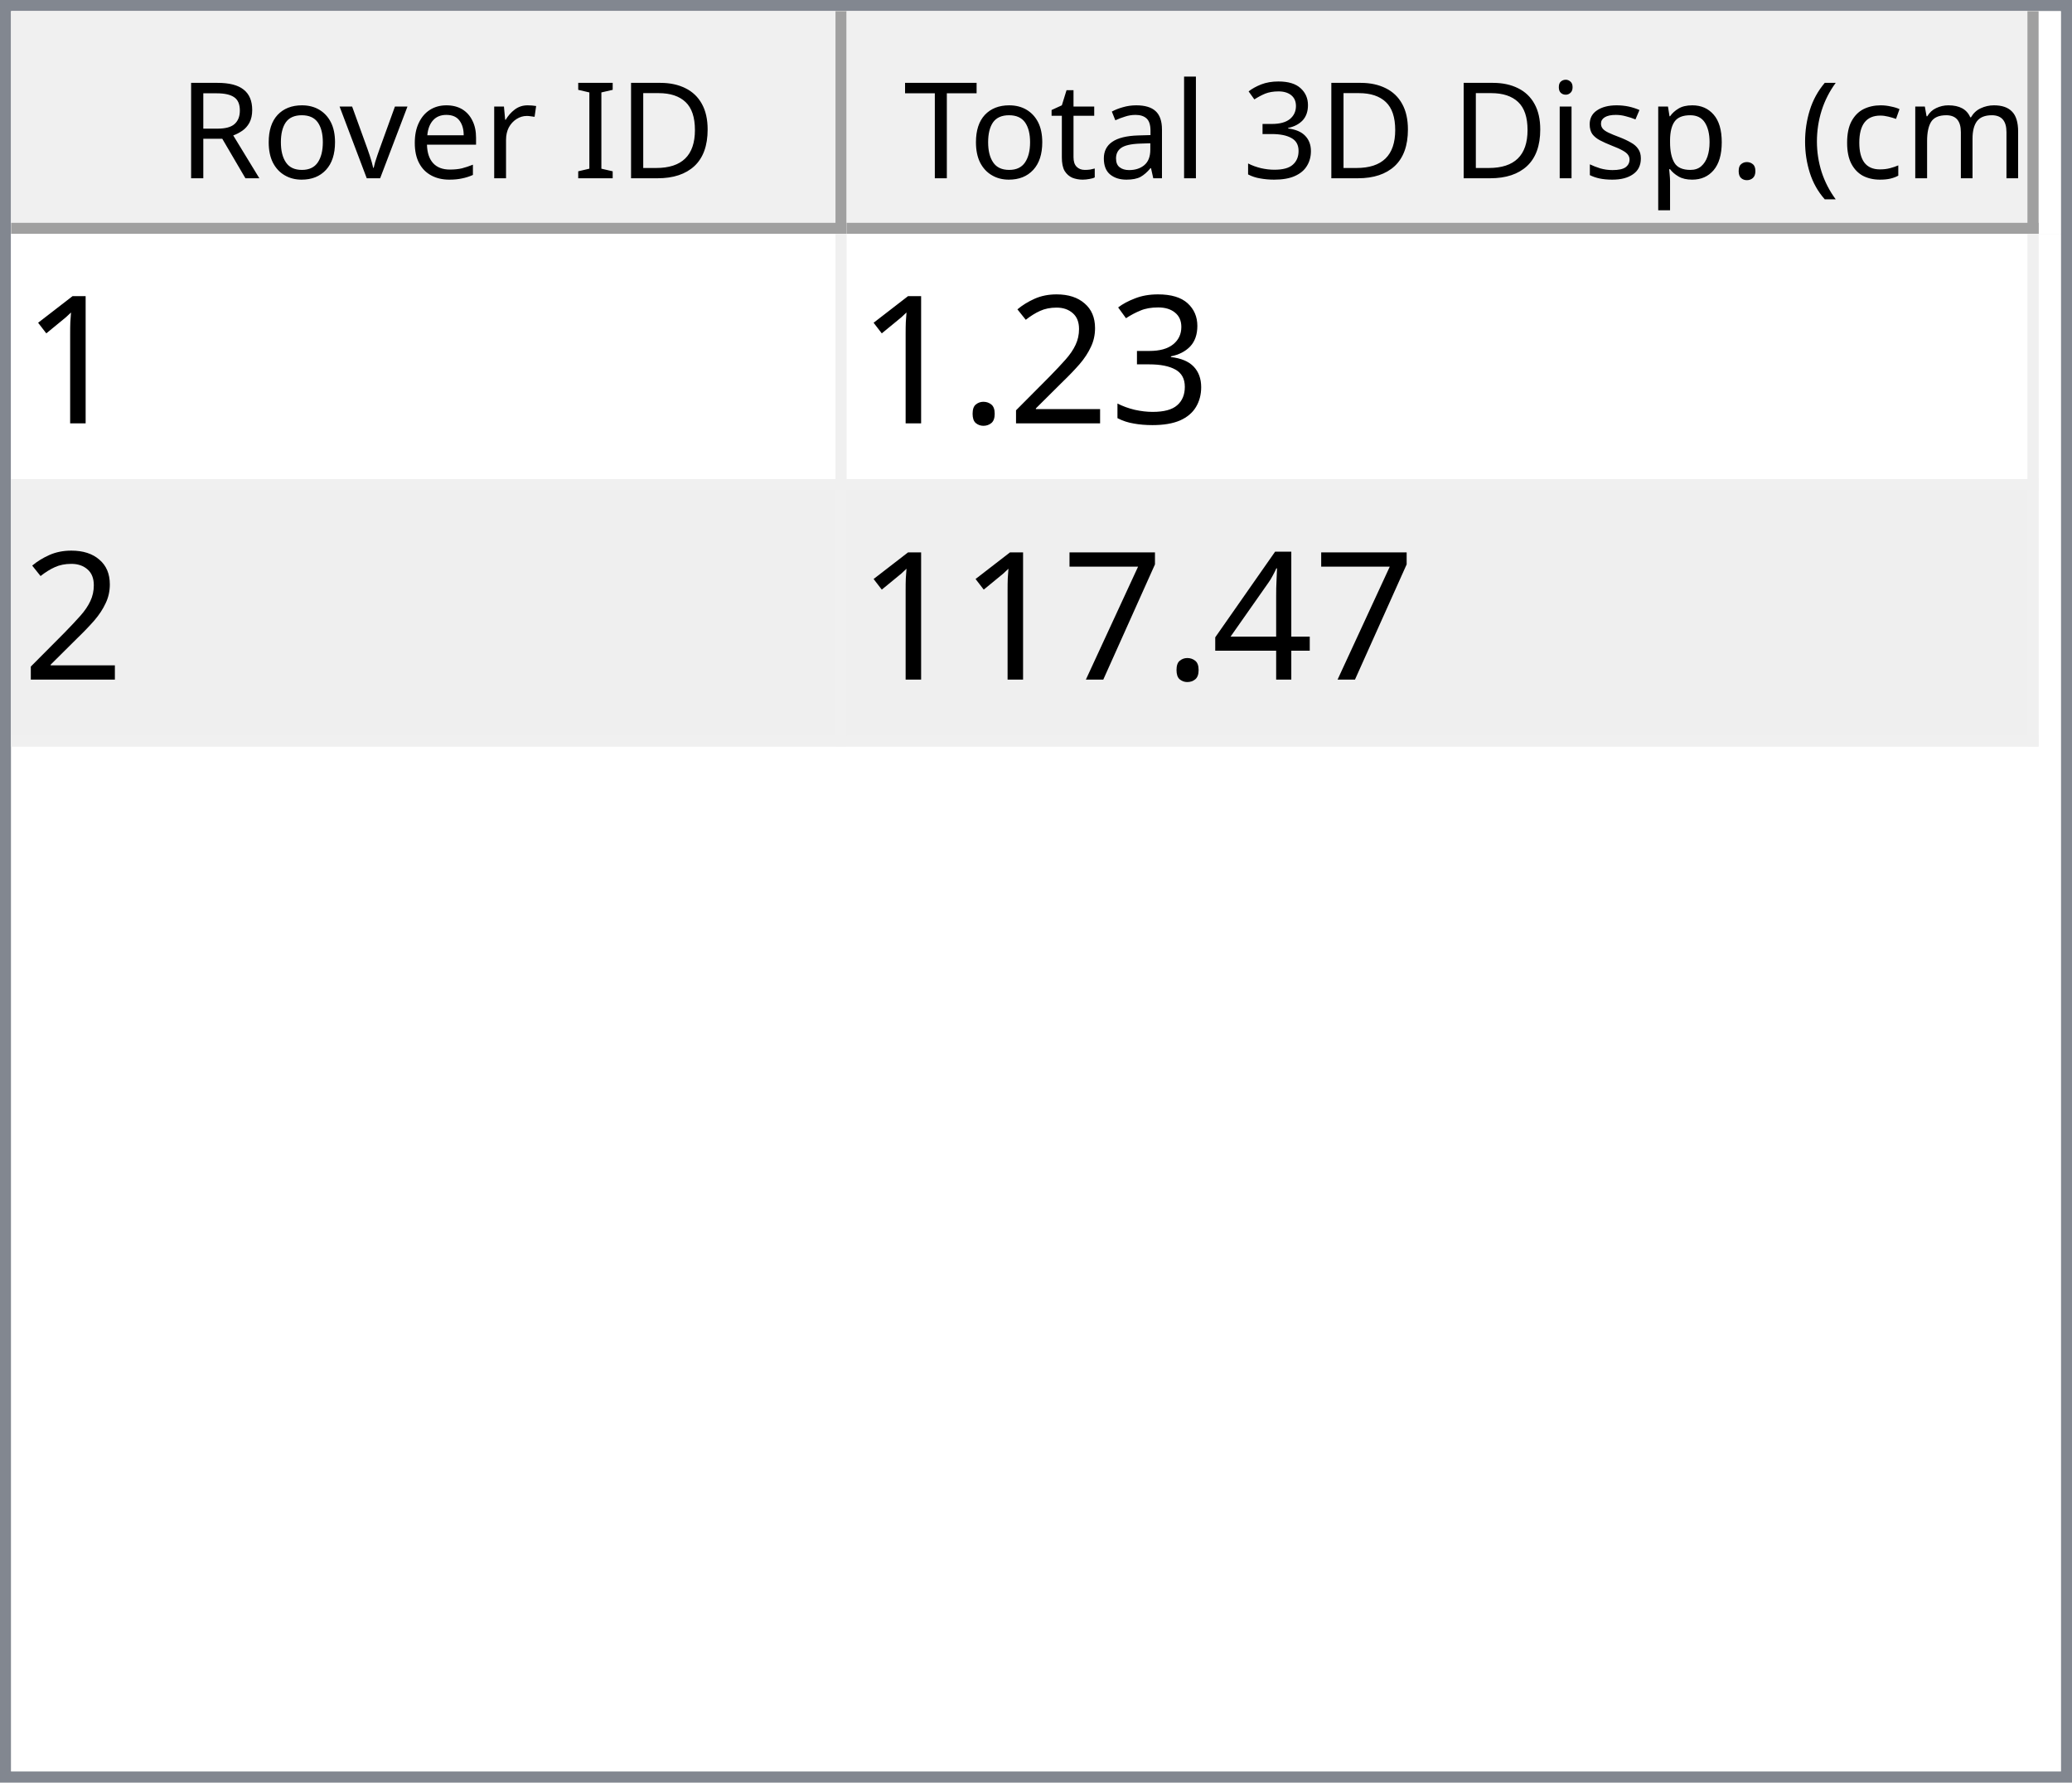
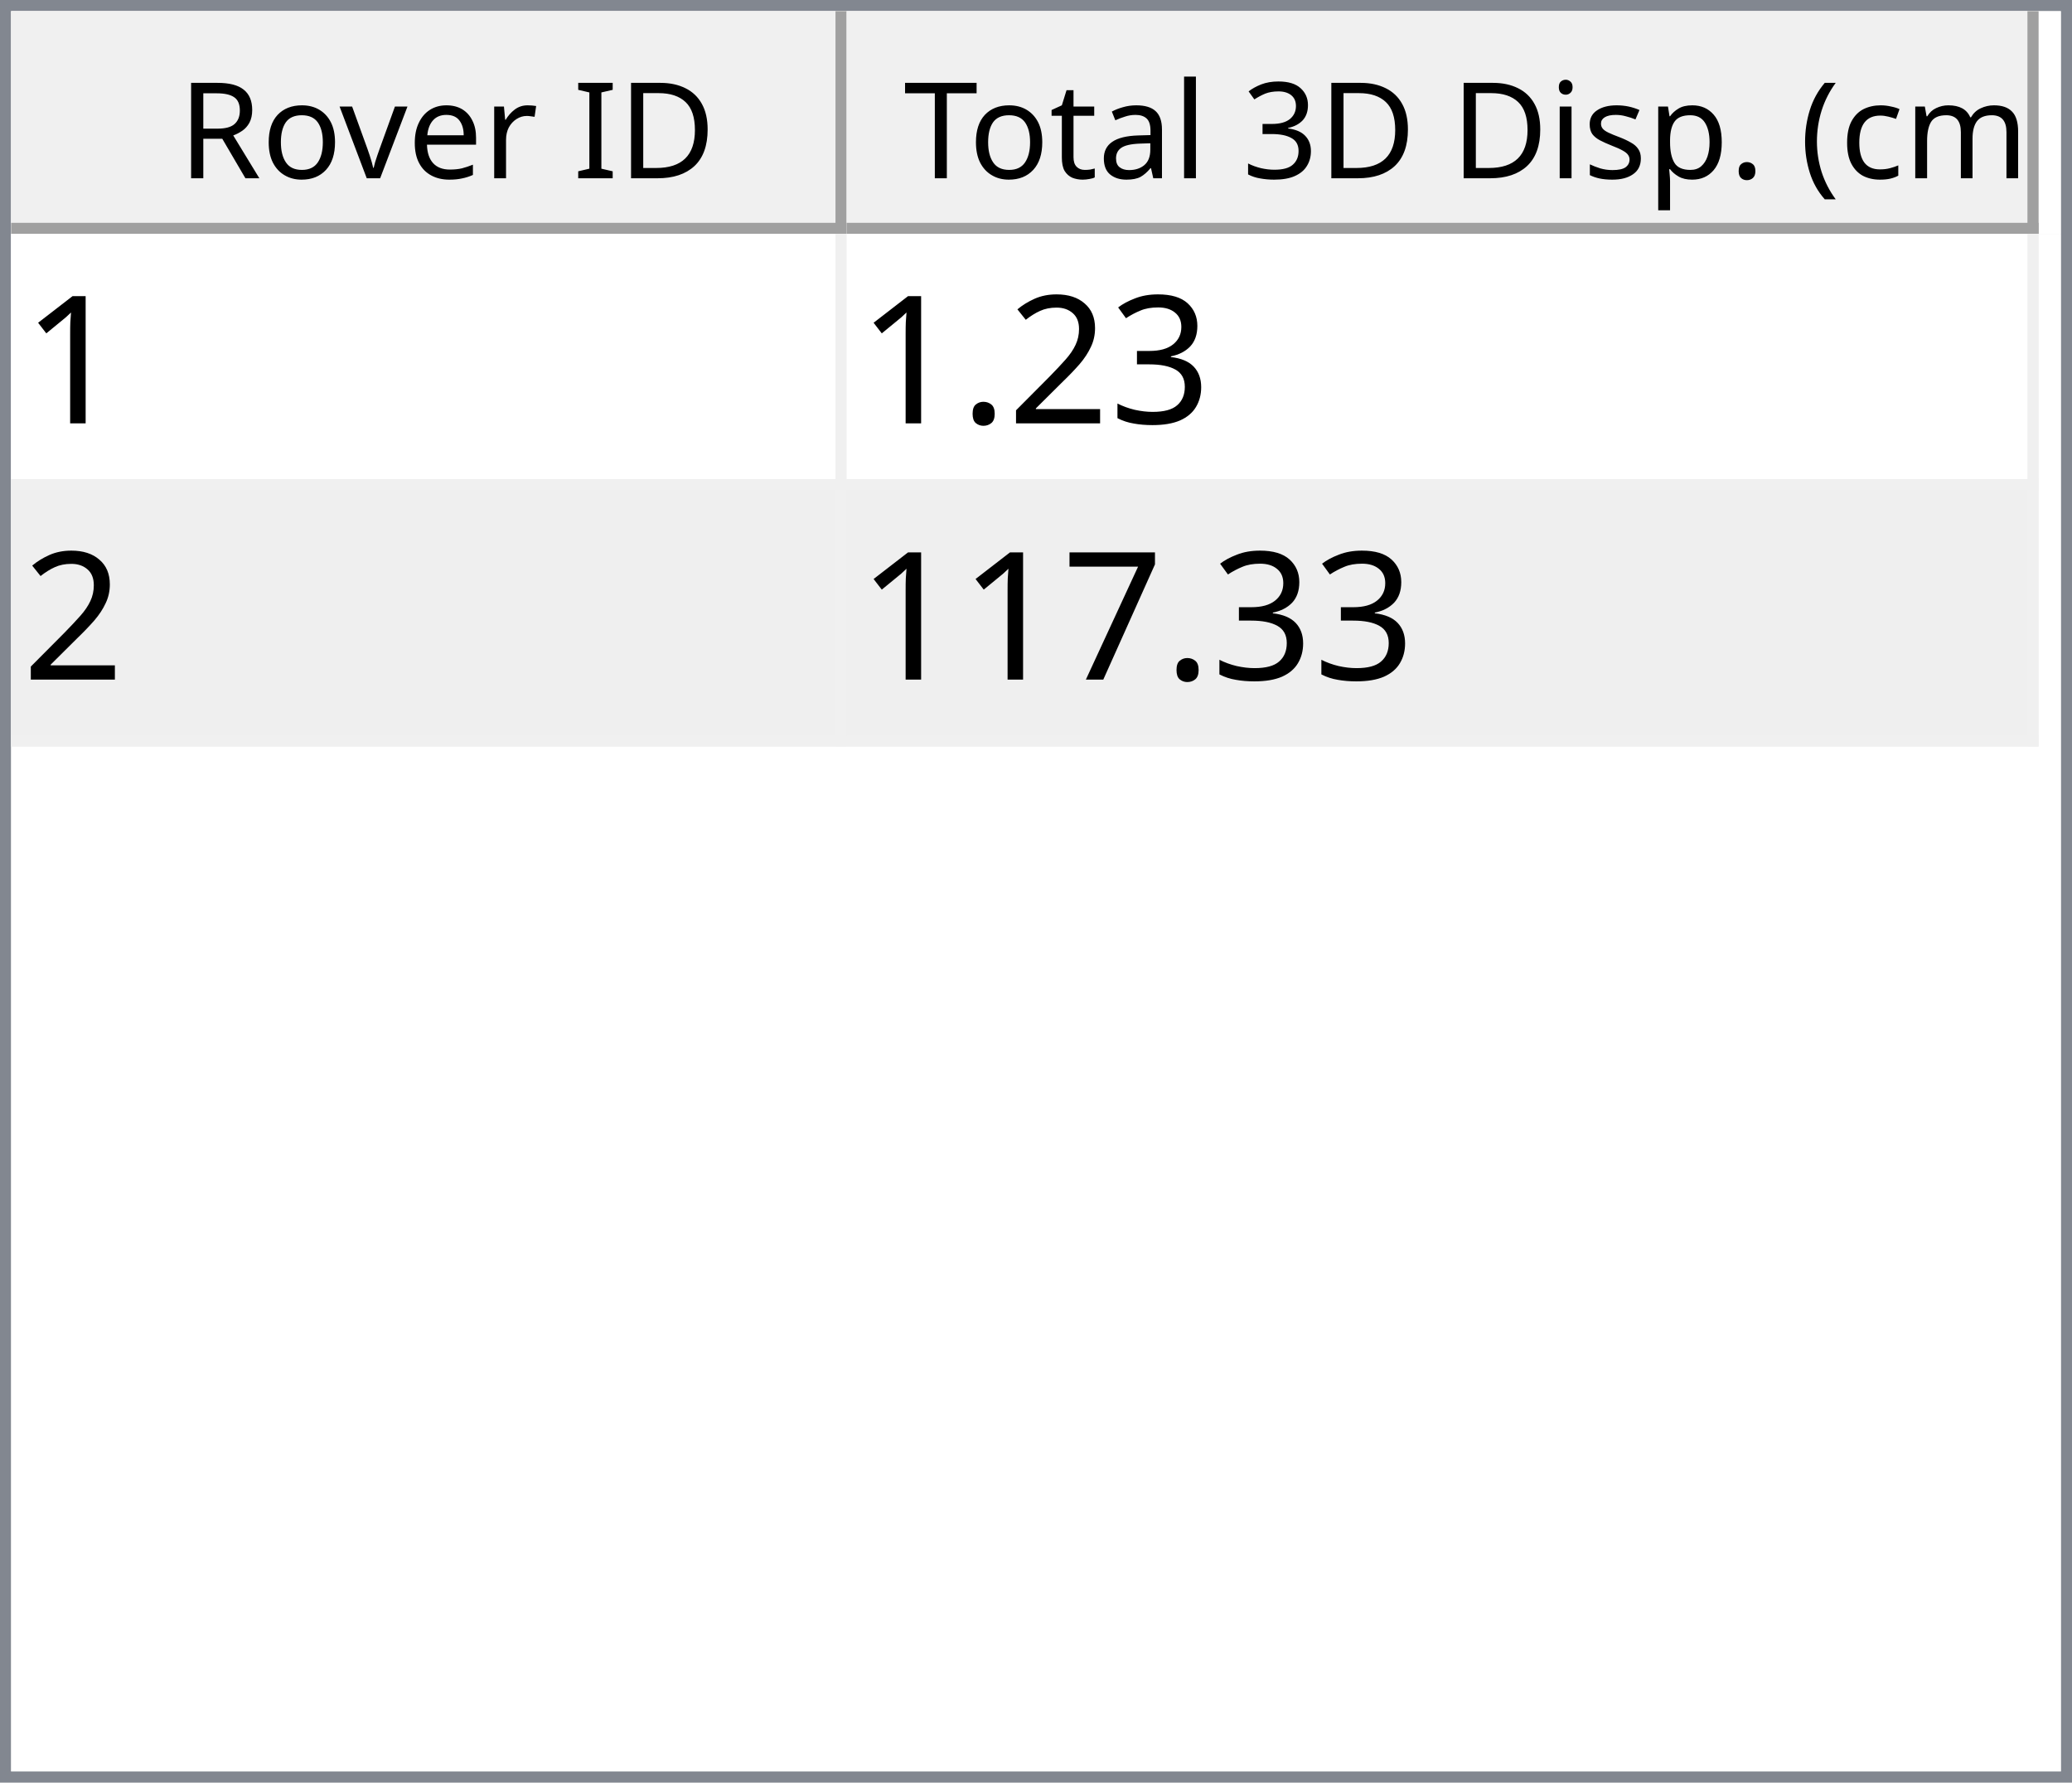
<svg xmlns="http://www.w3.org/2000/svg" style="fill-opacity:1; color-rendering:auto; color-interpolation:auto; text-rendering:auto; stroke:black; stroke-linecap:square; stroke-miterlimit:10; shape-rendering:auto; stroke-opacity:1; fill:black; stroke-dasharray:none; font-weight:normal; stroke-width:1; font-family:'Dialog'; font-style:normal; stroke-linejoin:miter; font-size:12px; stroke-dashoffset:0; image-rendering:auto;" width="186" height="160">
  <defs id="genericDefs" />
  <g>
    <defs id="defs1">
      <clipPath clipPathUnits="userSpaceOnUse" id="clipPath1">
        <path d="M0 0 L186 0 L186 160 L0 160 L0 0 Z" />
      </clipPath>
      <clipPath clipPathUnits="userSpaceOnUse" id="clipPath2">
        <path d="M0 0 L0 160 L186 160 L186 0 Z" />
      </clipPath>
      <clipPath clipPathUnits="userSpaceOnUse" id="clipPath3">
        <path d="M0 0 L0 20 L184 20 L184 0 Z" />
      </clipPath>
      <clipPath clipPathUnits="userSpaceOnUse" id="clipPath4">
        <path d="M0 0 L0 20 L75 20 L75 0 Z" />
      </clipPath>
      <clipPath clipPathUnits="userSpaceOnUse" id="clipPath5">
        <path d="M1 1 L1 19 L74 19 L74 1 Z" />
      </clipPath>
      <clipPath clipPathUnits="userSpaceOnUse" id="clipPath6">
        <path d="M0 0 L0 18 L73 18 L73 0 Z" />
      </clipPath>
      <clipPath clipPathUnits="userSpaceOnUse" id="clipPath7">
        <path d="M-0.5 -0.5 L-0.5 19.5 L74.5 19.5 L74.5 -0.5 Z" />
      </clipPath>
      <clipPath clipPathUnits="userSpaceOnUse" id="clipPath8">
        <path d="M0 0 L0 20 L107 20 L107 0 Z" />
      </clipPath>
      <clipPath clipPathUnits="userSpaceOnUse" id="clipPath9">
        <path d="M1 1 L1 19 L106 19 L106 1 Z" />
      </clipPath>
      <clipPath clipPathUnits="userSpaceOnUse" id="clipPath10">
        <path d="M0 0 L0 18 L105 18 L105 0 Z" />
      </clipPath>
      <clipPath clipPathUnits="userSpaceOnUse" id="clipPath11">
        <path d="M-0.5 -0.5 L-0.5 19.5 L106.5 19.5 L106.5 -0.5 Z" />
      </clipPath>
      <clipPath clipPathUnits="userSpaceOnUse" id="clipPath12">
        <path d="M0 0 L0 138 L184 138 L184 0 Z" />
      </clipPath>
      <clipPath clipPathUnits="userSpaceOnUse" id="clipPath13">
        <path d="M0 0 L0 46 L182 46 L182 0 Z" />
      </clipPath>
      <clipPath clipPathUnits="userSpaceOnUse" id="clipPath14">
        <path d="M-0.5 -0.5 L-0.5 45.5 L181.5 45.5 L181.5 -0.5 Z" />
      </clipPath>
      <clipPath clipPathUnits="userSpaceOnUse" id="clipPath15">
        <path d="M0 0 L0 22 L74 22 L74 0 Z" />
      </clipPath>
      <clipPath clipPathUnits="userSpaceOnUse" id="clipPath16">
        <path d="M0 0 L0 22 L106 22 L106 0 Z" />
      </clipPath>
      <font horiz-adv-x="64.551" id="font1">
        <font-face ascent="107.91" descent="25.098" units-per-em="100" style="font-style:normal; font-family:Segoe UI; font-weight:normal;" />
        <missing-glyph horiz-adv-x="64.551" d="M8.109 0 L8.109 68.266 L56.453 68.266 L56.453 0 L8.109 0 ZM15.328 7.234 L49.219 7.234 L49.219 61.031 L15.328 61.031 L15.328 7.234 Z" />
        <glyph unicode="D" horiz-adv-x="70.117" d="M9.188 0 L9.188 70.016 L28.516 70.016 Q65.531 70.016 65.531 35.891 Q65.531 19.672 55.25 9.836 Q44.969 0 27.734 0 L9.188 0 ZM17.391 62.594 L17.391 7.422 L27.828 7.422 Q41.609 7.422 49.273 14.797 Q56.938 22.172 56.938 35.688 Q56.938 62.594 28.328 62.594 L17.391 62.594 Z" />
        <glyph unicode="I" horiz-adv-x="26.611" d="M17.391 0 L9.188 0 L9.188 70.016 L17.391 70.016 L17.391 0 Z" />
        <glyph unicode=" " horiz-adv-x="27.393" d="" />
        <glyph unicode="r" horiz-adv-x="34.766" d="M34.188 41.891 Q32.078 43.5 28.125 43.5 Q23 43.5 19.555 38.672 Q16.109 33.844 16.109 25.484 L16.109 0 L8.109 0 L8.109 50 L16.109 50 L16.109 39.703 L16.312 39.703 Q18.016 44.969 21.531 47.922 Q25.047 50.875 29.391 50.875 Q32.516 50.875 34.188 50.203 L34.188 41.891 Z" />
        <glyph unicode="e" horiz-adv-x="52.295" d="M48.297 23 L12.984 23 Q13.188 14.656 17.484 10.109 Q21.781 5.562 29.297 5.562 Q37.75 5.562 44.828 11.141 L44.828 3.609 Q38.234 -1.172 27.391 -1.172 Q16.797 -1.172 10.742 5.641 Q4.688 12.453 4.688 24.812 Q4.688 36.469 11.305 43.82 Q17.922 51.172 27.734 51.172 Q37.547 51.172 42.922 44.828 Q48.297 38.484 48.297 27.203 L48.297 23 ZM40.094 29.781 Q40.047 36.719 36.75 40.578 Q33.453 44.438 27.594 44.438 Q21.922 44.438 17.969 40.383 Q14.016 36.328 13.094 29.781 L40.094 29.781 Z" />
        <glyph unicode="v" horiz-adv-x="47.9" d="M47.406 50 L27.484 0 L19.625 0 L0.688 50 L9.469 50 L22.172 13.672 Q23.578 9.672 23.922 6.688 L24.125 6.688 Q24.609 10.453 25.688 13.484 L38.969 50 L47.406 50 Z" />
        <glyph unicode="o" horiz-adv-x="58.594" d="M29 -1.172 Q17.922 -1.172 11.305 5.836 Q4.688 12.844 4.688 24.422 Q4.688 37.016 11.57 44.094 Q18.453 51.172 30.172 51.172 Q41.359 51.172 47.633 44.289 Q53.906 37.406 53.906 25.203 Q53.906 13.234 47.141 6.031 Q40.375 -1.172 29 -1.172 ZM29.594 44.438 Q21.875 44.438 17.383 39.188 Q12.891 33.938 12.891 24.703 Q12.891 15.828 17.43 10.695 Q21.969 5.562 29.594 5.562 Q37.359 5.562 41.531 10.594 Q45.703 15.625 45.703 24.906 Q45.703 34.281 41.531 39.359 Q37.359 44.438 29.594 44.438 Z" />
        <glyph unicode="R" horiz-adv-x="59.814" d="M59.375 0 L49.609 0 L37.891 19.625 Q36.281 22.359 34.766 24.289 Q33.25 26.219 31.664 27.438 Q30.078 28.656 28.25 29.219 Q26.422 29.781 24.125 29.781 L17.391 29.781 L17.391 0 L9.188 0 L9.188 70.016 L30.078 70.016 Q34.672 70.016 38.555 68.867 Q42.438 67.719 45.289 65.375 Q48.141 63.031 49.758 59.547 Q51.375 56.062 51.375 51.375 Q51.375 47.703 50.273 44.656 Q49.172 41.609 47.148 39.211 Q45.125 36.812 42.266 35.133 Q39.406 33.453 35.844 32.516 L35.844 32.328 Q37.594 31.547 38.891 30.547 Q40.188 29.547 41.359 28.18 Q42.531 26.812 43.68 25.078 Q44.828 23.344 46.234 21.047 L59.375 0 ZM17.391 62.594 L17.391 37.203 L28.516 37.203 Q31.594 37.203 34.203 38.133 Q36.812 39.062 38.719 40.797 Q40.625 42.531 41.703 45.047 Q42.781 47.562 42.781 50.688 Q42.781 56.297 39.141 59.445 Q35.5 62.594 28.609 62.594 L17.391 62.594 Z" />
        <glyph unicode=")" horiz-adv-x="30.176" d="M8.297 -15.922 L1.172 -15.922 Q16.406 2.344 16.406 26.812 Q16.406 51.469 1.078 70.016 L8.297 70.016 Q23.531 52.156 23.531 26.703 Q23.531 1.375 8.297 -15.922 Z" />
        <glyph unicode="m" horiz-adv-x="86.133" d="M79.109 0 L71.094 0 L71.094 28.719 Q71.094 37.016 68.531 40.727 Q65.969 44.438 59.906 44.438 Q54.781 44.438 51.195 39.75 Q47.609 35.062 47.609 28.516 L47.609 0 L39.594 0 L39.594 29.688 Q39.594 44.438 28.219 44.438 Q22.953 44.438 19.531 40.016 Q16.109 35.594 16.109 28.516 L16.109 0 L8.109 0 L8.109 50 L16.109 50 L16.109 42.094 L16.312 42.094 Q21.625 51.172 31.844 51.172 Q36.969 51.172 40.773 48.312 Q44.578 45.453 46 40.828 Q51.562 51.172 62.594 51.172 Q79.109 51.172 79.109 30.812 L79.109 0 Z" />
        <glyph unicode="c" horiz-adv-x="46.191" d="M42.188 2.297 Q36.422 -1.172 28.516 -1.172 Q17.828 -1.172 11.258 5.789 Q4.688 12.75 4.688 23.828 Q4.688 36.188 11.766 43.68 Q18.844 51.172 30.672 51.172 Q37.25 51.172 42.281 48.734 L42.281 40.531 Q36.719 44.438 30.375 44.438 Q22.703 44.438 17.797 38.945 Q12.891 33.453 12.891 24.516 Q12.891 15.719 17.508 10.641 Q22.125 5.562 29.891 5.562 Q36.422 5.562 42.188 9.906 L42.188 2.297 Z" />
        <glyph unicode="(" horiz-adv-x="30.176" d="M29.109 -15.922 L21.969 -15.922 Q6.844 1.375 6.844 26.703 Q6.844 52.156 21.969 70.016 L29.203 70.016 Q13.875 51.469 13.875 26.812 Q13.875 2.344 29.109 -15.922 Z" />
        <glyph unicode="." horiz-adv-x="21.68" d="M10.891 -1.078 Q8.641 -1.078 7.055 0.539 Q5.469 2.156 5.469 4.391 Q5.469 6.641 7.055 8.273 Q8.641 9.906 10.891 9.906 Q13.188 9.906 14.797 8.273 Q16.406 6.641 16.406 4.391 Q16.406 2.156 14.797 0.539 Q13.188 -1.078 10.891 -1.078 Z" />
        <glyph unicode="p" horiz-adv-x="58.789" d="M16.312 7.234 L16.109 7.234 L16.109 -23 L8.109 -23 L8.109 50 L16.109 50 L16.109 41.219 L16.312 41.219 Q22.219 51.172 33.594 51.172 Q43.266 51.172 48.688 44.461 Q54.109 37.75 54.109 26.469 Q54.109 13.922 48 6.375 Q41.891 -1.172 31.297 -1.172 Q21.578 -1.172 16.312 7.234 ZM16.109 27.391 L16.109 20.406 Q16.109 14.203 20.141 9.883 Q24.172 5.562 30.375 5.562 Q37.641 5.562 41.773 11.133 Q45.906 16.703 45.906 26.609 Q45.906 34.969 42.047 39.703 Q38.188 44.438 31.594 44.438 Q24.609 44.438 20.359 39.578 Q16.109 34.719 16.109 27.391 Z" />
        <glyph unicode="s" horiz-adv-x="42.432" d="M5.078 1.812 L5.078 10.406 Q11.625 5.562 19.484 5.562 Q30.031 5.562 30.031 12.594 Q30.031 14.594 29.125 15.992 Q28.219 17.391 26.68 18.461 Q25.141 19.531 23.07 20.383 Q21 21.234 18.609 22.172 Q15.281 23.484 12.766 24.828 Q10.25 26.172 8.57 27.859 Q6.891 29.547 6.031 31.695 Q5.172 33.844 5.172 36.719 Q5.172 40.234 6.789 42.945 Q8.406 45.656 11.086 47.484 Q13.766 49.312 17.211 50.242 Q20.656 51.172 24.312 51.172 Q30.812 51.172 35.938 48.922 L35.938 40.828 Q30.422 44.438 23.25 44.438 Q21 44.438 19.195 43.922 Q17.391 43.406 16.094 42.477 Q14.797 41.547 14.086 40.258 Q13.375 38.969 13.375 37.406 Q13.375 35.453 14.086 34.133 Q14.797 32.812 16.164 31.789 Q17.531 30.766 19.484 29.938 Q21.438 29.109 23.922 28.125 Q27.25 26.859 29.883 25.516 Q32.516 24.172 34.375 22.484 Q36.234 20.797 37.234 18.602 Q38.234 16.406 38.234 13.375 Q38.234 9.672 36.602 6.938 Q34.969 4.203 32.234 2.398 Q29.5 0.594 25.93 -0.289 Q22.359 -1.172 18.453 -1.172 Q10.75 -1.172 5.078 1.812 Z" />
        <glyph unicode="i" horiz-adv-x="24.219" d="M12.203 62.703 Q10.062 62.703 8.547 64.164 Q7.031 65.625 7.031 67.875 Q7.031 70.125 8.547 71.609 Q10.062 73.094 12.203 73.094 Q14.406 73.094 15.945 71.609 Q17.484 70.125 17.484 67.875 Q17.484 65.719 15.945 64.211 Q14.406 62.703 12.203 62.703 ZM16.109 0 L8.109 0 L8.109 50 L16.109 50 L16.109 0 Z" />
        <glyph unicode="3" horiz-adv-x="53.906" d="M46.531 19.828 Q46.531 15.094 44.75 11.211 Q42.969 7.328 39.719 4.57 Q36.469 1.812 31.93 0.297 Q27.391 -1.219 21.922 -1.219 Q11.922 -1.219 6 2.594 L6 11.188 Q13.094 5.609 22.219 5.609 Q25.875 5.609 28.828 6.539 Q31.781 7.469 33.906 9.227 Q36.031 10.984 37.18 13.477 Q38.328 15.969 38.328 19.094 Q38.328 32.812 18.797 32.812 L12.984 32.812 L12.984 39.594 L18.5 39.594 Q35.797 39.594 35.797 52.484 Q35.797 64.406 22.609 64.406 Q15.188 64.406 8.688 59.422 L8.688 67.188 Q15.375 71.188 24.609 71.188 Q29 71.188 32.57 69.969 Q36.141 68.75 38.68 66.555 Q41.219 64.359 42.609 61.281 Q44 58.203 44 54.5 Q44 40.672 30.031 36.719 L30.031 36.531 Q33.594 36.141 36.625 34.797 Q39.656 33.453 41.852 31.305 Q44.047 29.156 45.289 26.25 Q46.531 23.344 46.531 19.828 Z" />
        <glyph unicode="l" horiz-adv-x="24.219" d="M16.109 0 L8.109 0 L8.109 74.031 L16.109 74.031 L16.109 0 Z" />
        <glyph unicode="a" horiz-adv-x="50.879" d="M43.891 0 L35.891 0 L35.891 7.812 L35.688 7.812 Q30.469 -1.172 20.312 -1.172 Q12.844 -1.172 8.617 2.781 Q4.391 6.734 4.391 13.281 Q4.391 27.297 20.906 29.594 L35.891 31.688 Q35.891 44.438 25.594 44.438 Q16.547 44.438 9.281 38.281 L9.281 46.484 Q16.656 51.172 26.266 51.172 Q43.891 51.172 43.891 32.516 L43.891 0 ZM35.891 25.297 L23.828 23.641 Q18.266 22.859 15.43 20.875 Q12.594 18.891 12.594 13.875 Q12.594 10.203 15.211 7.883 Q17.828 5.562 22.172 5.562 Q28.125 5.562 32.008 9.742 Q35.891 13.922 35.891 20.312 L35.891 25.297 Z" />
        <glyph unicode="t" horiz-adv-x="33.887" d="M31.297 0.484 Q28.469 -1.078 23.828 -1.078 Q10.688 -1.078 10.688 13.578 L10.688 43.172 L2.094 43.172 L2.094 50 L10.688 50 L10.688 62.203 L18.703 64.797 L18.703 50 L31.297 50 L31.297 43.172 L18.703 43.172 L18.703 14.984 Q18.703 9.969 20.414 7.82 Q22.125 5.672 26.078 5.672 Q29.109 5.672 31.297 7.328 L31.297 0.484 Z" />
        <glyph unicode="T" horiz-adv-x="52.393" d="M50.594 62.594 L30.375 62.594 L30.375 0 L22.172 0 L22.172 62.594 L2 62.594 L2 70.016 L50.594 70.016 L50.594 62.594 Z" />
      </font>
      <font horiz-adv-x="75.0" id="font2">
        <font-face ascent="100.537" descent="21.973" units-per-em="100" style="font-style:normal; font-family:sans-serif; font-weight:normal;" />
        <missing-glyph horiz-adv-x="75.0" d="M12.5 0 L12.5 62.5 L62.5 62.5 L62.5 0 L12.5 0 ZM14.062 1.562 L60.938 1.562 L60.938 60.938 L14.062 60.938 L14.062 1.562 Z" />
        <glyph unicode="1" horiz-adv-x="55.615" d="M37.25 0 L28.469 0 L28.469 56 Q25.297 52.984 20.141 49.953 Q14.984 46.922 10.891 45.406 L10.891 53.906 Q18.266 57.375 23.781 62.305 Q29.297 67.234 31.594 71.875 L37.25 71.875 L37.25 0 Z" />
        <glyph unicode="3" horiz-adv-x="55.615" d="M4.203 18.891 L12.984 20.062 Q14.5 12.594 18.141 9.297 Q21.781 6 27 6 Q33.203 6 37.477 10.297 Q41.75 14.594 41.75 20.953 Q41.75 27 37.797 30.93 Q33.844 34.859 27.734 34.859 Q25.25 34.859 21.531 33.891 L22.516 41.609 Q23.391 41.5 23.922 41.5 Q29.547 41.5 34.039 44.43 Q38.531 47.359 38.531 53.469 Q38.531 58.297 35.258 61.477 Q31.984 64.656 26.812 64.656 Q21.688 64.656 18.266 61.43 Q14.844 58.203 13.875 51.766 L5.078 53.328 Q6.688 62.156 12.398 67.016 Q18.109 71.875 26.609 71.875 Q32.469 71.875 37.398 69.359 Q42.328 66.844 44.945 62.5 Q47.562 58.156 47.562 53.266 Q47.562 48.641 45.07 44.828 Q42.578 41.016 37.703 38.766 Q44.047 37.312 47.562 32.695 Q51.078 28.078 51.078 21.141 Q51.078 11.766 44.242 5.25 Q37.406 -1.266 26.953 -1.266 Q17.531 -1.266 11.305 4.352 Q5.078 9.969 4.203 18.891 Z" />
        <glyph unicode="2" horiz-adv-x="55.615" d="M50.344 8.453 L50.344 0 L3.031 0 Q2.938 3.172 4.047 6.109 Q5.859 10.938 9.836 15.625 Q13.812 20.312 21.344 26.469 Q33.016 36.031 37.117 41.625 Q41.219 47.219 41.219 52.203 Q41.219 57.422 37.477 61.008 Q33.734 64.594 27.734 64.594 Q21.391 64.594 17.578 60.789 Q13.766 56.984 13.719 50.25 L4.688 51.172 Q5.609 61.281 11.664 66.578 Q17.719 71.875 27.938 71.875 Q38.234 71.875 44.242 66.164 Q50.25 60.453 50.25 52 Q50.25 47.703 48.492 43.555 Q46.734 39.406 42.656 34.812 Q38.578 30.219 29.109 22.219 Q21.188 15.578 18.945 13.211 Q16.703 10.844 15.234 8.453 L50.344 8.453 Z" />
        <glyph unicode="." horiz-adv-x="27.783" d="M9.078 0 L9.078 10.016 L19.094 10.016 L19.094 0 L9.078 0 Z" />
-         <glyph unicode="4" horiz-adv-x="55.615" d="M32.328 0 L32.328 17.141 L1.266 17.141 L1.266 25.203 L33.938 71.578 L41.109 71.578 L41.109 25.203 L50.781 25.203 L50.781 17.141 L41.109 17.141 L41.109 0 L32.328 0 ZM32.328 25.203 L32.328 57.469 L9.906 25.203 L32.328 25.203 Z" />
        <glyph unicode="7" horiz-adv-x="55.615" d="M4.734 62.203 L4.734 70.656 L51.078 70.656 L51.078 63.812 Q44.234 56.547 37.523 44.484 Q30.812 32.422 27.156 19.672 Q24.516 10.688 23.781 0 L14.75 0 Q14.891 8.453 18.062 20.414 Q21.234 32.375 27.172 43.484 Q33.109 54.594 39.797 62.203 L4.734 62.203 Z" />
      </font>
    </defs>
    <g style="fill:white; stroke:white;">
      <rect x="0" y="0" width="186" style="clip-path:url(#clipPath1); stroke:none;" height="160" />
    </g>
    <g style="fill:white; text-rendering:optimizeSpeed; color-rendering:optimizeSpeed; image-rendering:optimizeSpeed; shape-rendering:crispEdges; stroke:white; color-interpolation:sRGB;">
      <rect x="0" width="186" height="160" y="0" style="stroke:none;" />
      <path style="stroke:none;" d="M0 160 L186 160 L186 0 L0 0 Z" />
    </g>
    <g style="fill:rgb(240,240,240); font-family:'Segoe UI'; stroke:rgb(240,240,240);">
      <rect x="0" y="0" width="186" style="clip-path:url(#clipPath2); stroke:none;" height="160" />
    </g>
    <g style="fill:rgb(130,135,144); font-family:'Segoe UI'; stroke:rgb(130,135,144);">
      <path d="M0 0 L186 0 L186 160 L0 160 L0 0 ZM1 1 L185 1 L185 159 L1 159 L1 1 Z" style="fill-rule:evenodd; clip-path:url(#clipPath2); stroke:none;" />
    </g>
    <g style="fill:white; font-family:'Segoe UI'; stroke:white;" transform="translate(1,1)">
      <rect x="0" y="0" width="184" style="clip-path:url(#clipPath3); stroke:none;" height="20" />
    </g>
    <g style="fill:rgb(240,240,240); font-family:'Segoe UI'; stroke:rgb(240,240,240);" transform="translate(1,1)">
      <rect x="0" y="0" width="75" style="clip-path:url(#clipPath4); stroke:none;" height="20" />
    </g>
    <g style="font-family:'Segoe UI';" transform="translate(2,2)">
      <text x="14" xml:space="preserve" y="14" style="clip-path:url(#clipPath6); stroke:none;">Rover ID</text>
    </g>
    <g style="fill:rgb(160,160,160); font-family:'Segoe UI'; stroke:rgb(160,160,160); stroke-linejoin:bevel;" transform="translate(1.5,1.5)">
      <line x1="74" x2="74" y1="0" style="fill:none; clip-path:url(#clipPath7);" y2="19" />
    </g>
    <g style="fill:rgb(160,160,160); font-family:'Segoe UI'; stroke:rgb(160,160,160); stroke-linejoin:bevel;" transform="matrix(1,0,0,1,1,1) translate(0.5,0.5)">
      <line x1="0" x2="74" y1="19" style="fill:none; clip-path:url(#clipPath7);" y2="19" />
    </g>
    <g style="fill:rgb(240,240,240); font-family:'Segoe UI'; stroke:rgb(240,240,240);" transform="translate(76,1)">
      <rect x="0" y="0" width="107" style="clip-path:url(#clipPath8); stroke:none;" height="20" />
    </g>
    <g style="font-family:'Segoe UI';" transform="translate(77,2)">
      <text x="1" xml:space="preserve" y="14" style="clip-path:url(#clipPath10); stroke:none;"> Total 3D Disp. (cm)</text>
    </g>
    <g style="fill:rgb(160,160,160); font-family:'Segoe UI'; stroke:rgb(160,160,160); stroke-linejoin:bevel;" transform="translate(76.5,1.5)">
      <line x1="106" x2="106" y1="0" style="fill:none; clip-path:url(#clipPath11);" y2="19" />
    </g>
    <g style="fill:rgb(160,160,160); font-family:'Segoe UI'; stroke:rgb(160,160,160); stroke-linejoin:bevel;" transform="matrix(1,0,0,1,76,1) translate(0.5,0.5)">
      <line x1="0" x2="106" y1="19" style="fill:none; clip-path:url(#clipPath11);" y2="19" />
    </g>
    <g style="fill:white; font-family:'Segoe UI'; stroke:white;" transform="translate(1,21)">
      <rect x="0" y="0" width="184" style="clip-path:url(#clipPath12); stroke:none;" height="138" />
    </g>
    <g style="fill:rgb(240,240,240); font-size:16px; font-family:sans-serif; stroke:rgb(240,240,240);" transform="translate(1,21)">
      <rect x="0" y="0" width="182" style="clip-path:url(#clipPath13); stroke:none;" height="46" />
      <line transform="translate(0.5,0.5)" x1="0" x2="181" y1="22" style="clip-path:url(#clipPath14); fill:none; stroke-linejoin:bevel;" y2="22" />
    </g>
    <g transform="matrix(1,0,0,1,1,21) translate(0.5,0.5)" style="fill:rgb(240,240,240); font-size:16px; font-family:sans-serif; stroke:rgb(240,240,240); stroke-linejoin:bevel;">
      <line x1="0" x2="181" y1="45" style="fill:none; clip-path:url(#clipPath14);" y2="45" />
    </g>
    <g transform="matrix(1,0,0,1,1,21) translate(0.5,0.5)" style="fill:rgb(240,240,240); font-size:16px; font-family:sans-serif; stroke:rgb(240,240,240); stroke-linejoin:bevel;">
      <line x1="74" x2="74" y1="0" style="fill:none; clip-path:url(#clipPath14);" y2="45" />
    </g>
    <g transform="matrix(1,0,0,1,1,21) translate(0.5,0.5)" style="fill:rgb(240,240,240); font-size:16px; font-family:sans-serif; stroke:rgb(240,240,240); stroke-linejoin:bevel;">
      <line x1="181" x2="181" y1="0" style="fill:none; clip-path:url(#clipPath14);" y2="45" />
    </g>
    <g style="fill:white; font-size:16px; font-family:sans-serif; stroke:white;" transform="matrix(1,0,0,1,1,21)">
      <rect x="0" y="0" width="74" style="clip-path:url(#clipPath15); stroke:none;" height="22" />
      <text x="1" y="17" style="fill:black; clip-path:url(#clipPath15); stroke:none;" xml:space="preserve">1</text>
    </g>
    <g style="fill:white; font-size:16px; font-family:sans-serif; stroke:white;" transform="matrix(1,0,0,1,1,21) translate(75,0)">
      <rect x="0" y="0" width="106" style="clip-path:url(#clipPath16); stroke:none;" height="22" />
      <text x="1" y="17" style="fill:black; clip-path:url(#clipPath16); stroke:none;" xml:space="preserve">1.23</text>
    </g>
    <g style="fill:rgb(239,239,239); font-size:16px; font-family:sans-serif; stroke:rgb(239,239,239);" transform="matrix(1,0,0,1,1,21) translate(0,23)">
      <rect x="0" y="0" width="74" style="clip-path:url(#clipPath15); stroke:none;" height="22" />
      <text x="1" y="17" style="fill:black; clip-path:url(#clipPath15); stroke:none;" xml:space="preserve">2</text>
    </g>
    <g style="fill:rgb(239,239,239); font-size:16px; font-family:sans-serif; stroke:rgb(239,239,239);" transform="matrix(1,0,0,1,1,21) translate(75,23)">
      <rect x="0" y="0" width="106" style="clip-path:url(#clipPath16); stroke:none;" height="22" />
-       <text x="1" y="17" style="fill:black; clip-path:url(#clipPath16); stroke:none;" xml:space="preserve">117.47</text>
+       <text x="1" y="17" style="fill:black; clip-path:url(#clipPath16); stroke:none;" xml:space="preserve">117.33</text>
    </g>
  </g>
</svg>
